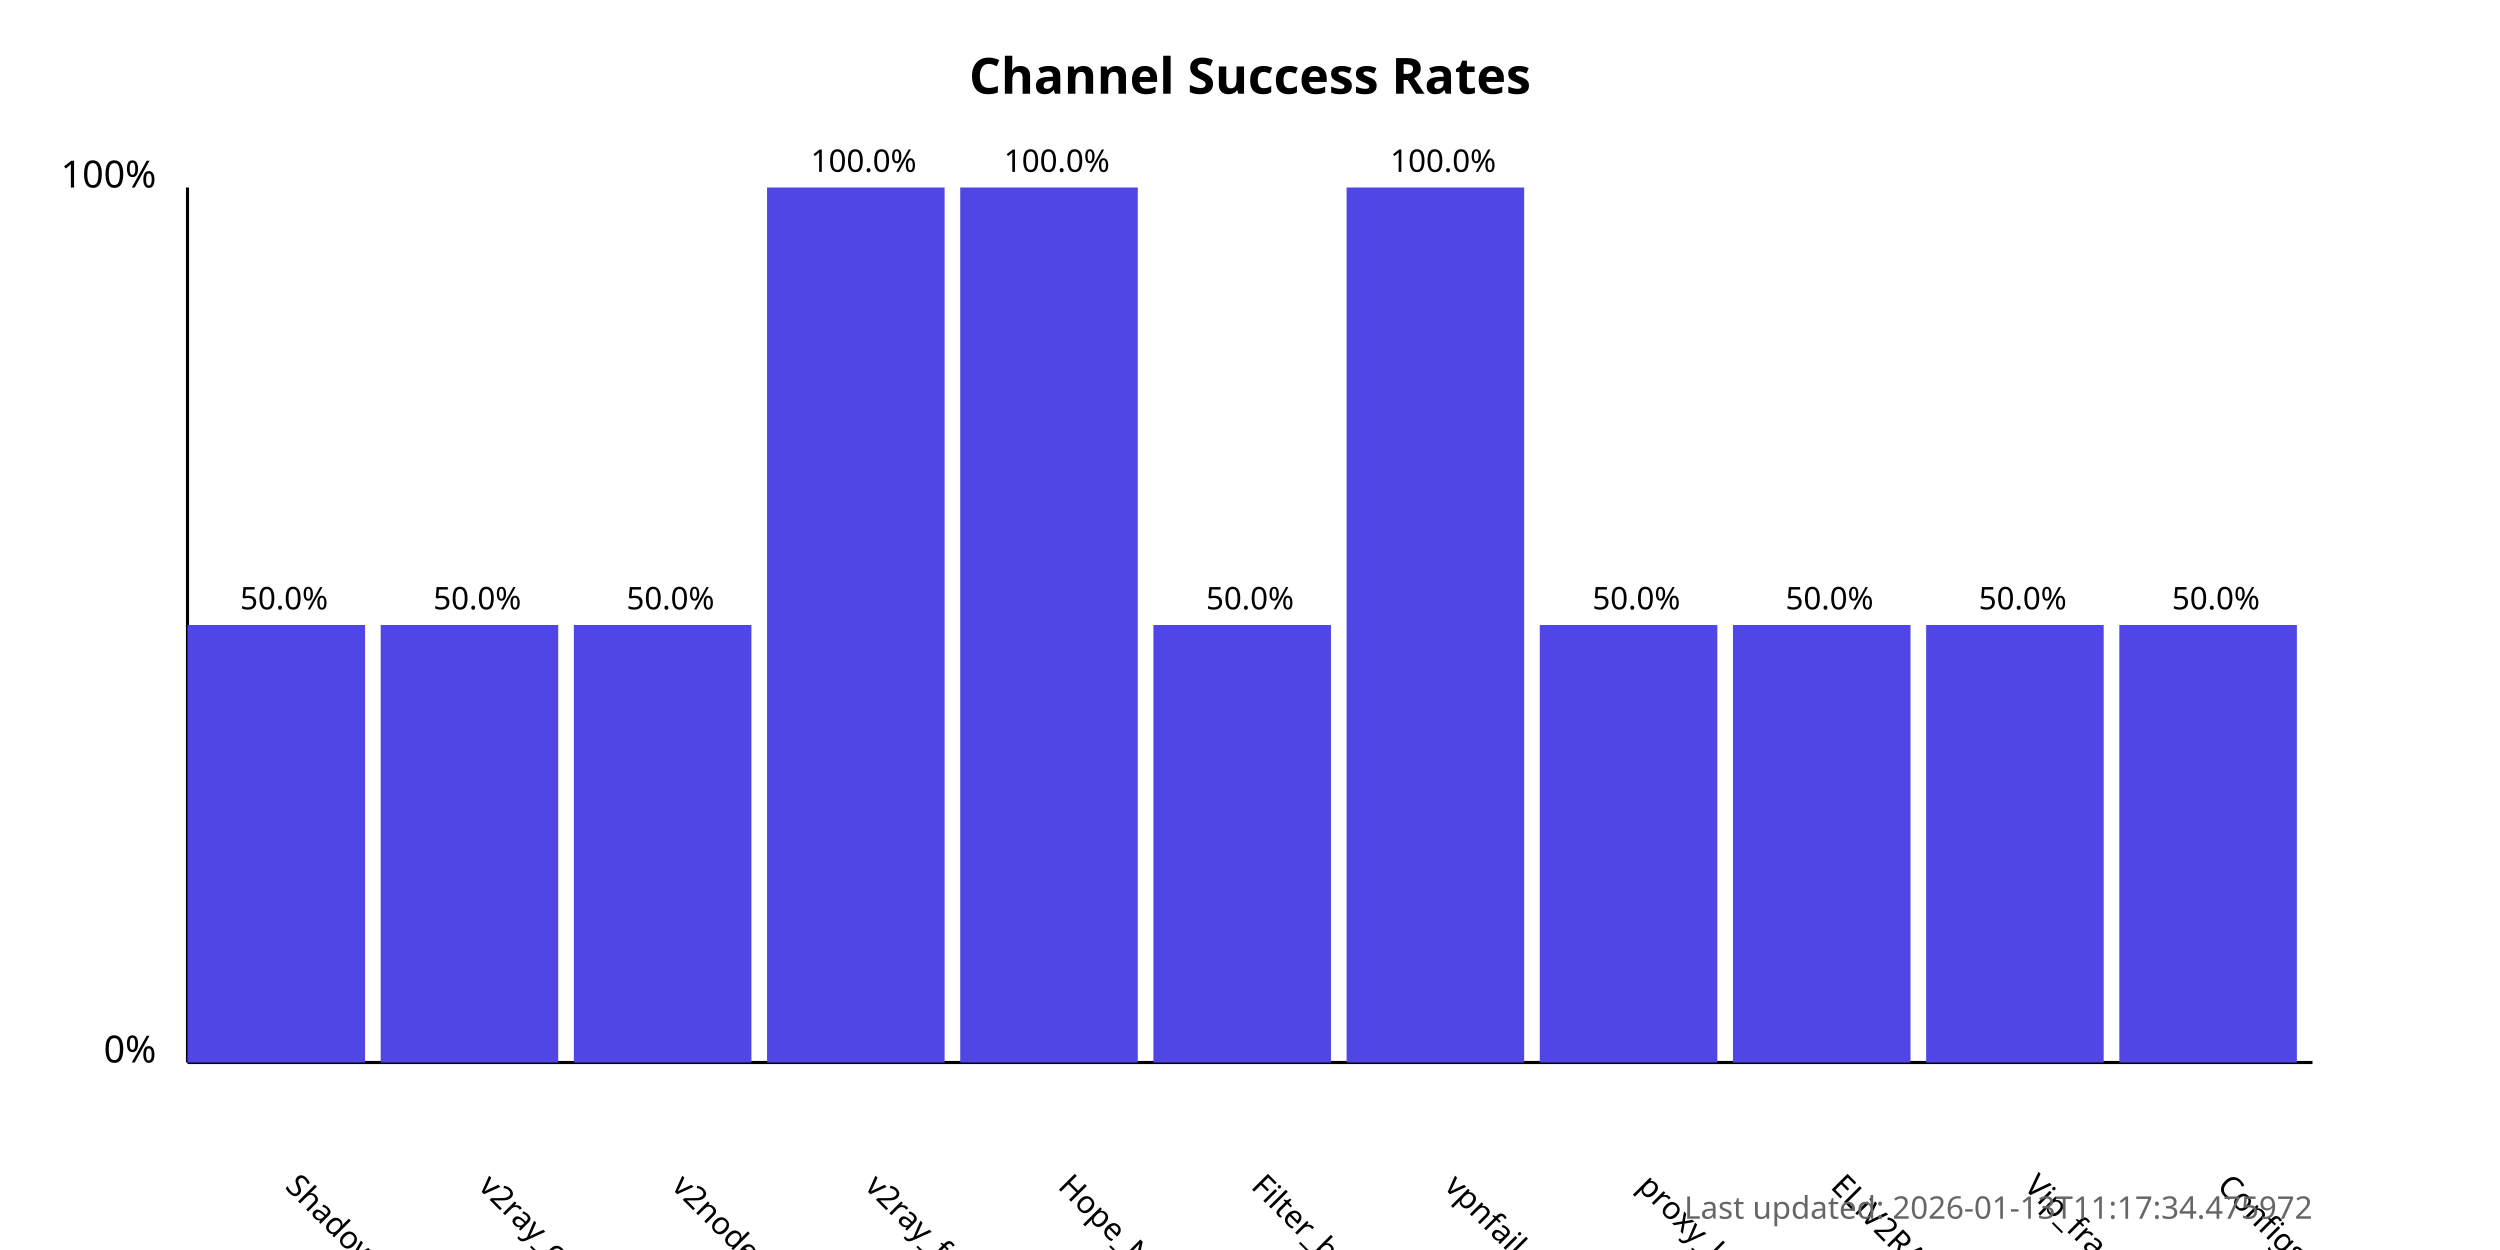
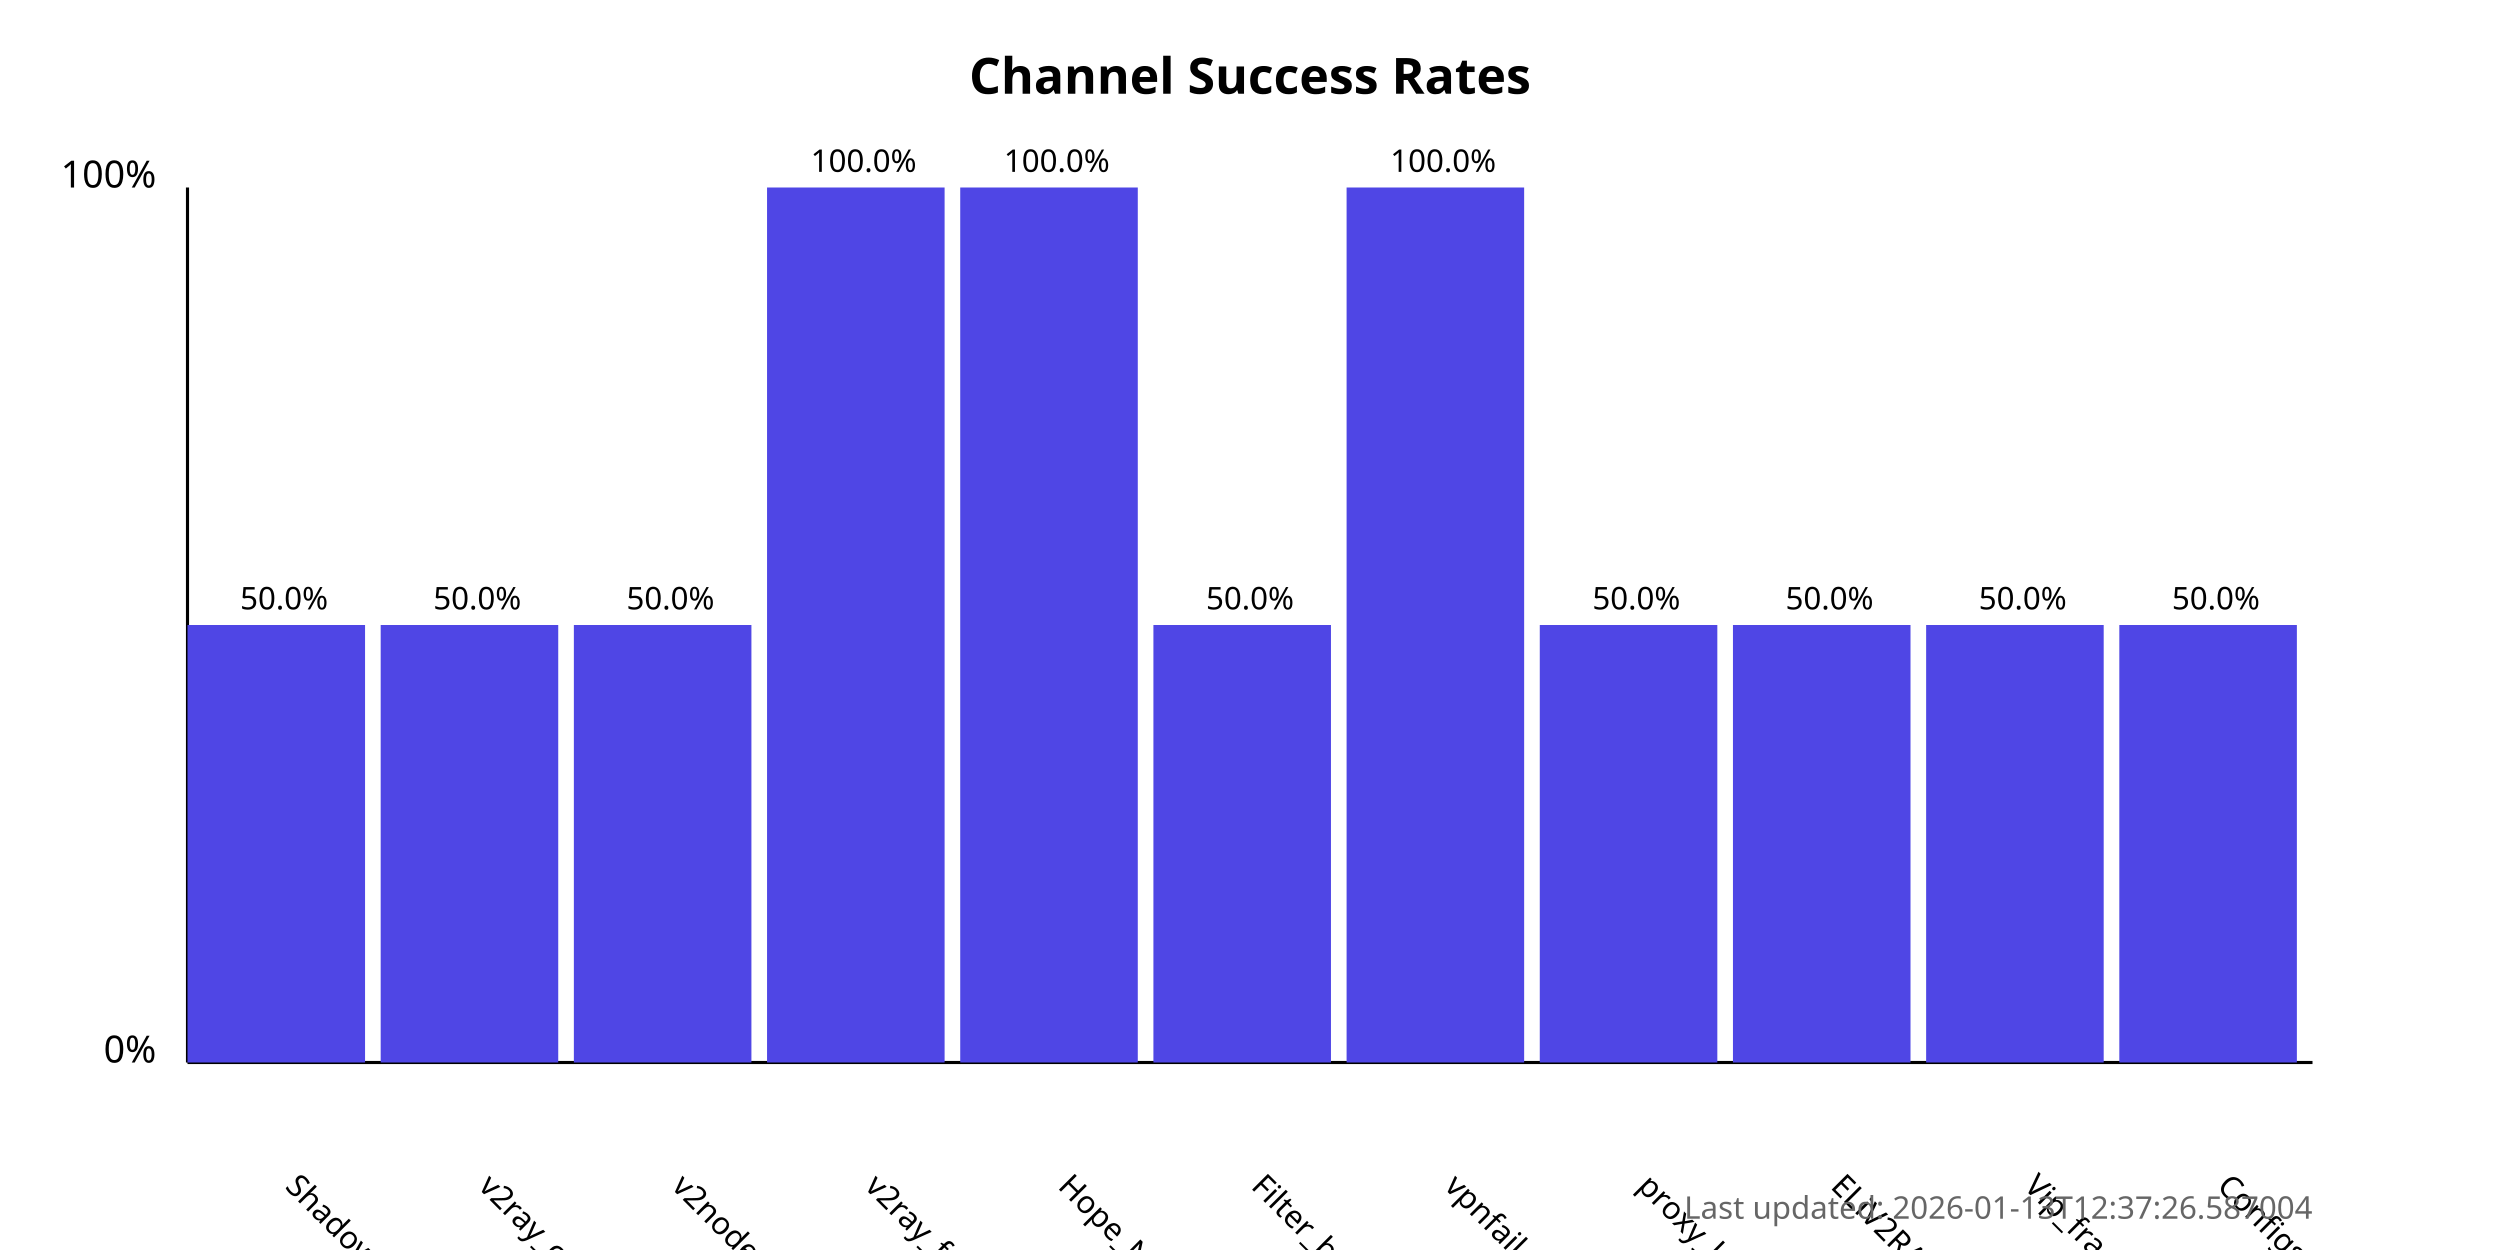
<svg xmlns="http://www.w3.org/2000/svg" width="800" height="400">
  <style>
            .chart-title { font: bold 16px sans-serif; }
            .axis-label { font: 12px sans-serif; }
            .tick-label { font: 10px sans-serif; }
            .bar { fill: #4f46e5; }
            .bar:hover { fill: #6366f1; }
            .timestamp { font: 10px sans-serif; fill: #666; }
        </style>
  <text x="400.0" y="30" text-anchor="middle" class="chart-title">
            Channel Success Rates
        </text>
  <line x1="60" y1="340" x2="60" y2="60" stroke="black" stroke-width="1" />
  <line x1="60" y1="340" x2="740" y2="340" stroke="black" stroke-width="1" />
  <text x="50" y="340" text-anchor="end" class="axis-label">0%</text>
  <text x="50" y="60" text-anchor="end" class="axis-label">100%</text>
  <g>
    <rect x="60" y="200.0" width="56.818" height="140.0" class="bar" />
    <text x="90.909" y="380" transform="rotate(45, 90.90909, 380)" text-anchor="start" class="tick-label">
                ShadowProxy66
            </text>
    <text x="90.909" y="195.0" text-anchor="middle" class="tick-label">
                50.0%
            </text>
  </g>
  <g>
    <rect x="121.818" y="200.0" width="56.818" height="140.0" class="bar" />
    <text x="152.727" y="380" transform="rotate(45, 152.7273, 380)" text-anchor="start" class="tick-label">
                v2ray_configs_pool
            </text>
    <text x="152.727" y="195.0" text-anchor="middle" class="tick-label">
                50.0%
            </text>
  </g>
  <g>
    <rect x="183.636" y="200.0" width="56.818" height="140.0" class="bar" />
    <text x="214.545" y="380" transform="rotate(45, 214.5455, 380)" text-anchor="start" class="tick-label">
                v2nodes
            </text>
    <text x="214.545" y="195.0" text-anchor="middle" class="tick-label">
                50.0%
            </text>
  </g>
  <g>
    <rect x="245.455" y="60.0" width="56.818" height="280.0" class="bar" />
    <text x="276.364" y="380" transform="rotate(45, 276.3636, 380)" text-anchor="start" class="tick-label">
                v2ray_free_conf
            </text>
    <text x="276.364" y="55.0" text-anchor="middle" class="tick-label">
                100.0%
            </text>
  </g>
  <g>
    <rect x="307.273" y="60.0" width="56.818" height="280.0" class="bar" />
    <text x="338.182" y="380" transform="rotate(45, 338.1818, 380)" text-anchor="start" class="tick-label">
                Hope_Net
            </text>
    <text x="338.182" y="55.0" text-anchor="middle" class="tick-label">
                100.0%
            </text>
  </g>
  <g>
    <rect x="369.091" y="200.0" width="56.818" height="140.0" class="bar" />
    <text x="400.0" y="380" transform="rotate(45, 400.0, 380)" text-anchor="start" class="tick-label">
                Filter_breaker
            </text>
    <text x="400.0" y="195.0" text-anchor="middle" class="tick-label">
                50.0%
            </text>
  </g>
  <g>
    <rect x="430.909" y="60.0" width="56.818" height="280.0" class="bar" />
    <text x="461.818" y="380" transform="rotate(45, 461.8182, 380)" text-anchor="start" class="tick-label">
                vpnfail_vless
            </text>
    <text x="461.818" y="55.0" text-anchor="middle" class="tick-label">
                100.0%
            </text>
  </g>
  <g>
    <rect x="492.727" y="200.0" width="56.818" height="140.0" class="bar" />
    <text x="523.636" y="380" transform="rotate(45, 523.6364, 380)" text-anchor="start" class="tick-label">
                proxy_kafee
            </text>
    <text x="523.636" y="195.0" text-anchor="middle" class="tick-label">
                50.0%
            </text>
  </g>
  <g>
    <rect x="554.545" y="200.0" width="56.818" height="140.0" class="bar" />
    <text x="585.455" y="380" transform="rotate(45, 585.4545, 380)" text-anchor="start" class="tick-label">
                ELiV2RAY
            </text>
    <text x="585.455" y="195.0" text-anchor="middle" class="tick-label">
                50.0%
            </text>
  </g>
  <g>
    <rect x="616.364" y="200.0" width="56.818" height="140.0" class="bar" />
    <text x="647.273" y="380" transform="rotate(45, 647.2727, 380)" text-anchor="start" class="tick-label">
                Vip_fragment_v2ray
            </text>
    <text x="647.273" y="195.0" text-anchor="middle" class="tick-label">
                50.0%
            </text>
  </g>
  <g>
    <rect x="678.182" y="200.0" width="56.818" height="140.0" class="bar" />
    <text x="709.091" y="380" transform="rotate(45, 709.0909, 380)" text-anchor="start" class="tick-label">
                ConfigsHubPlus
            </text>
    <text x="709.091" y="195.0" text-anchor="middle" class="tick-label">
                50.0%
            </text>
  </g>
  <text x="740" y="390" text-anchor="end" class="timestamp">
-             Last updated: 2026-01-13T11:17:34.475972
+             Last updated: 2026-01-13T12:37:26.587004
        </text>
</svg>
